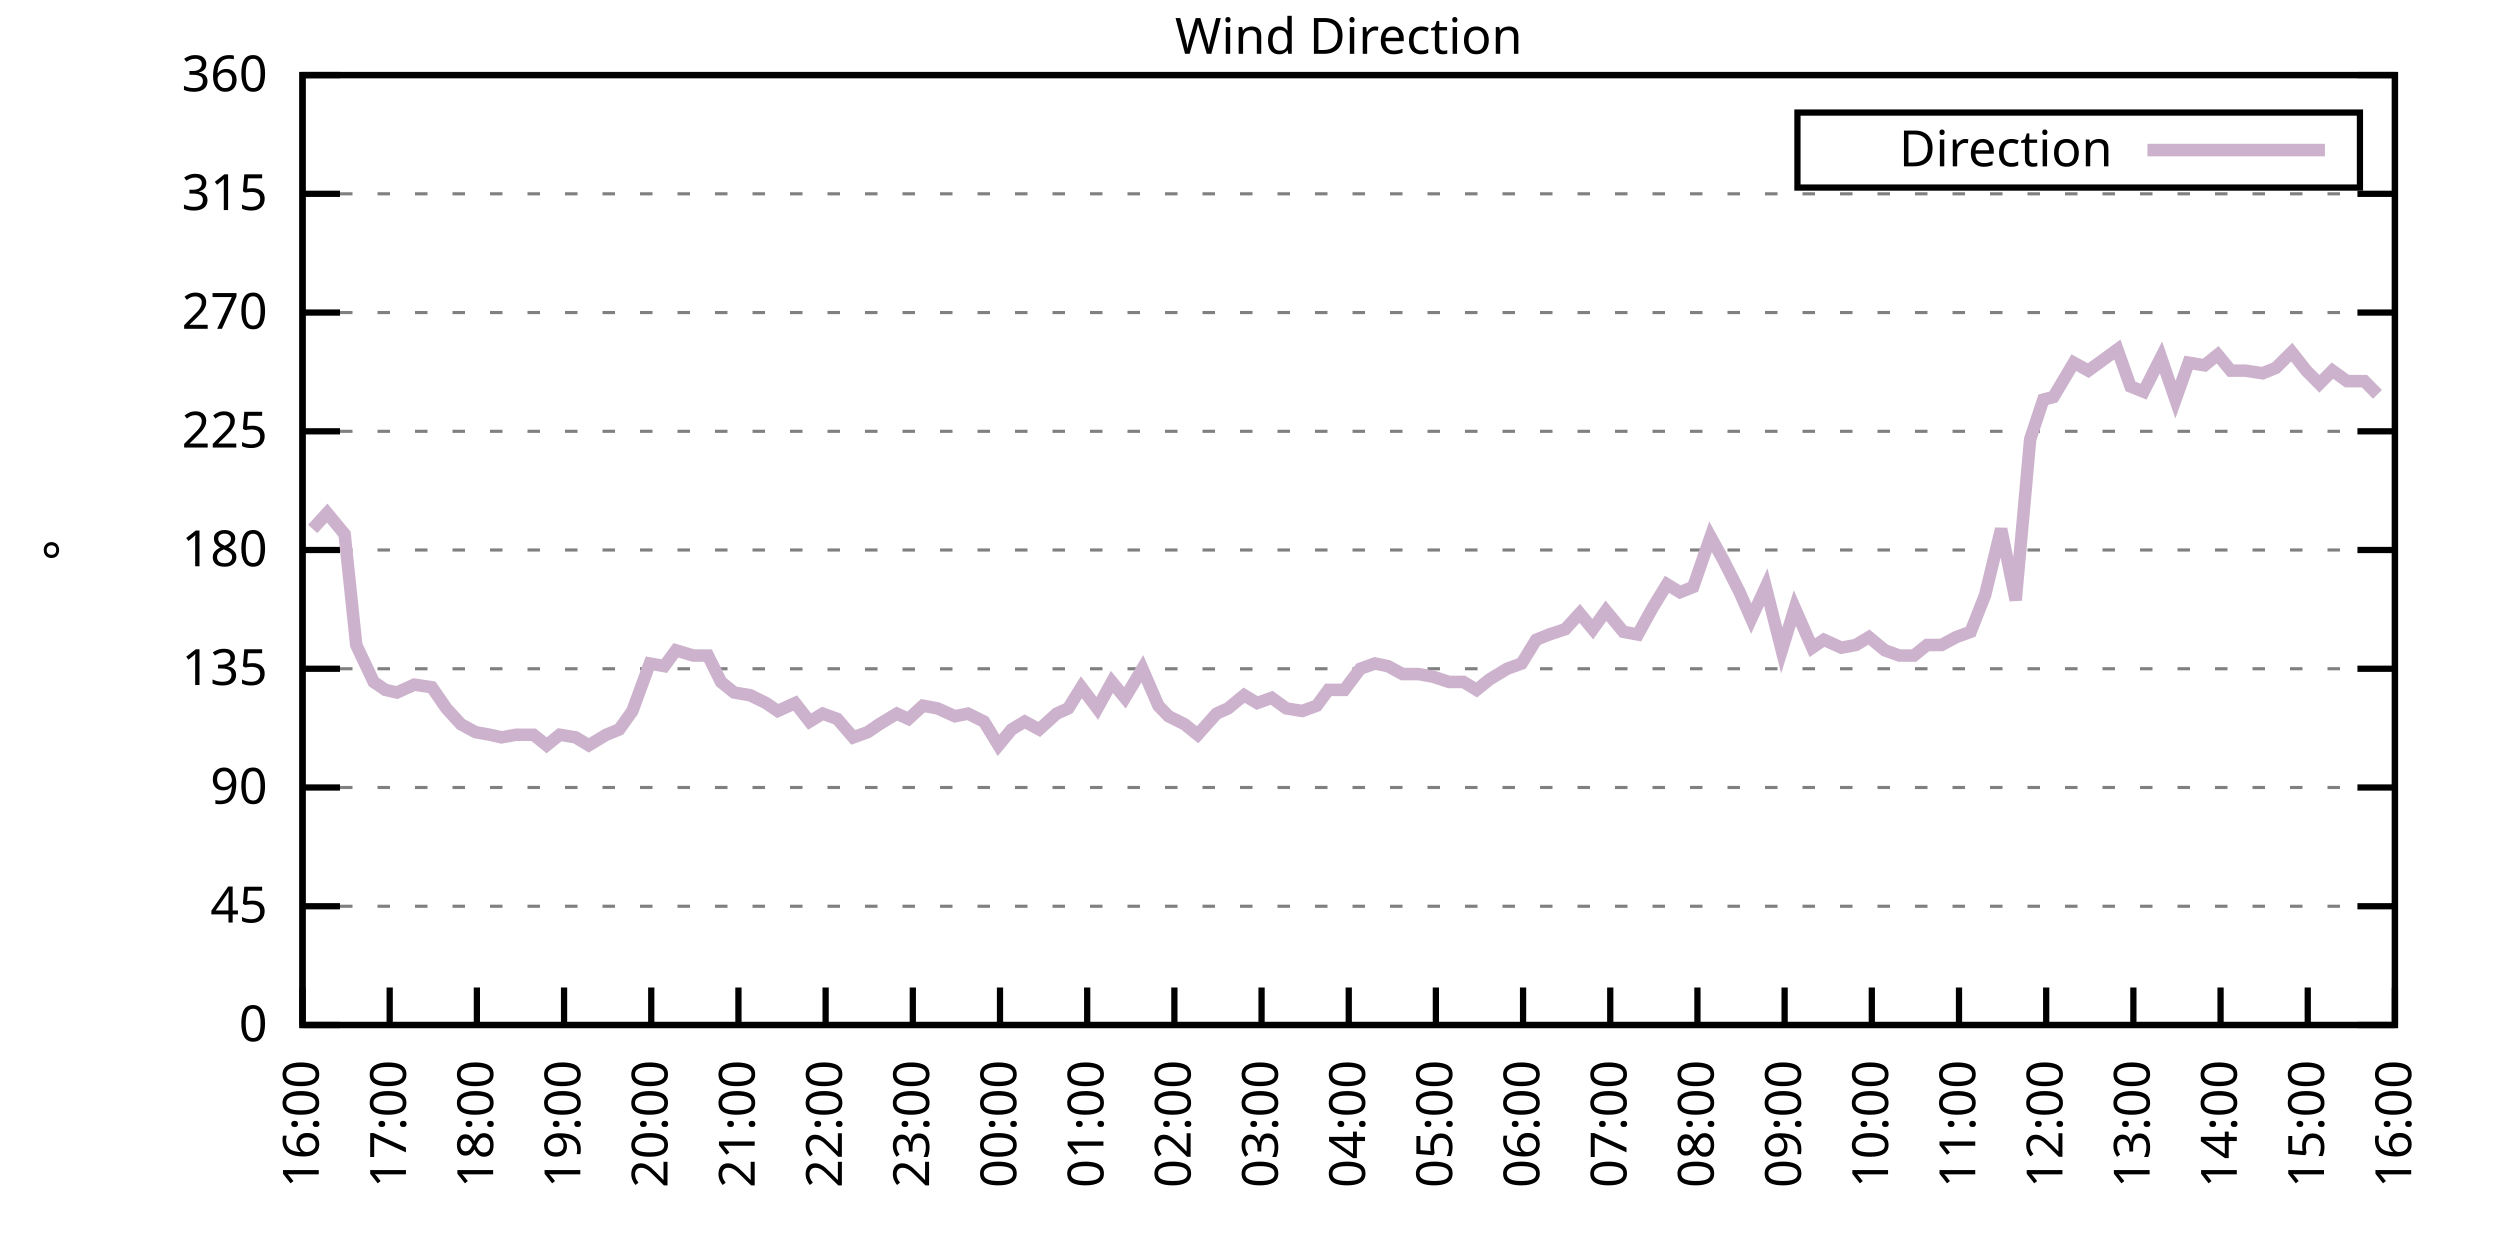
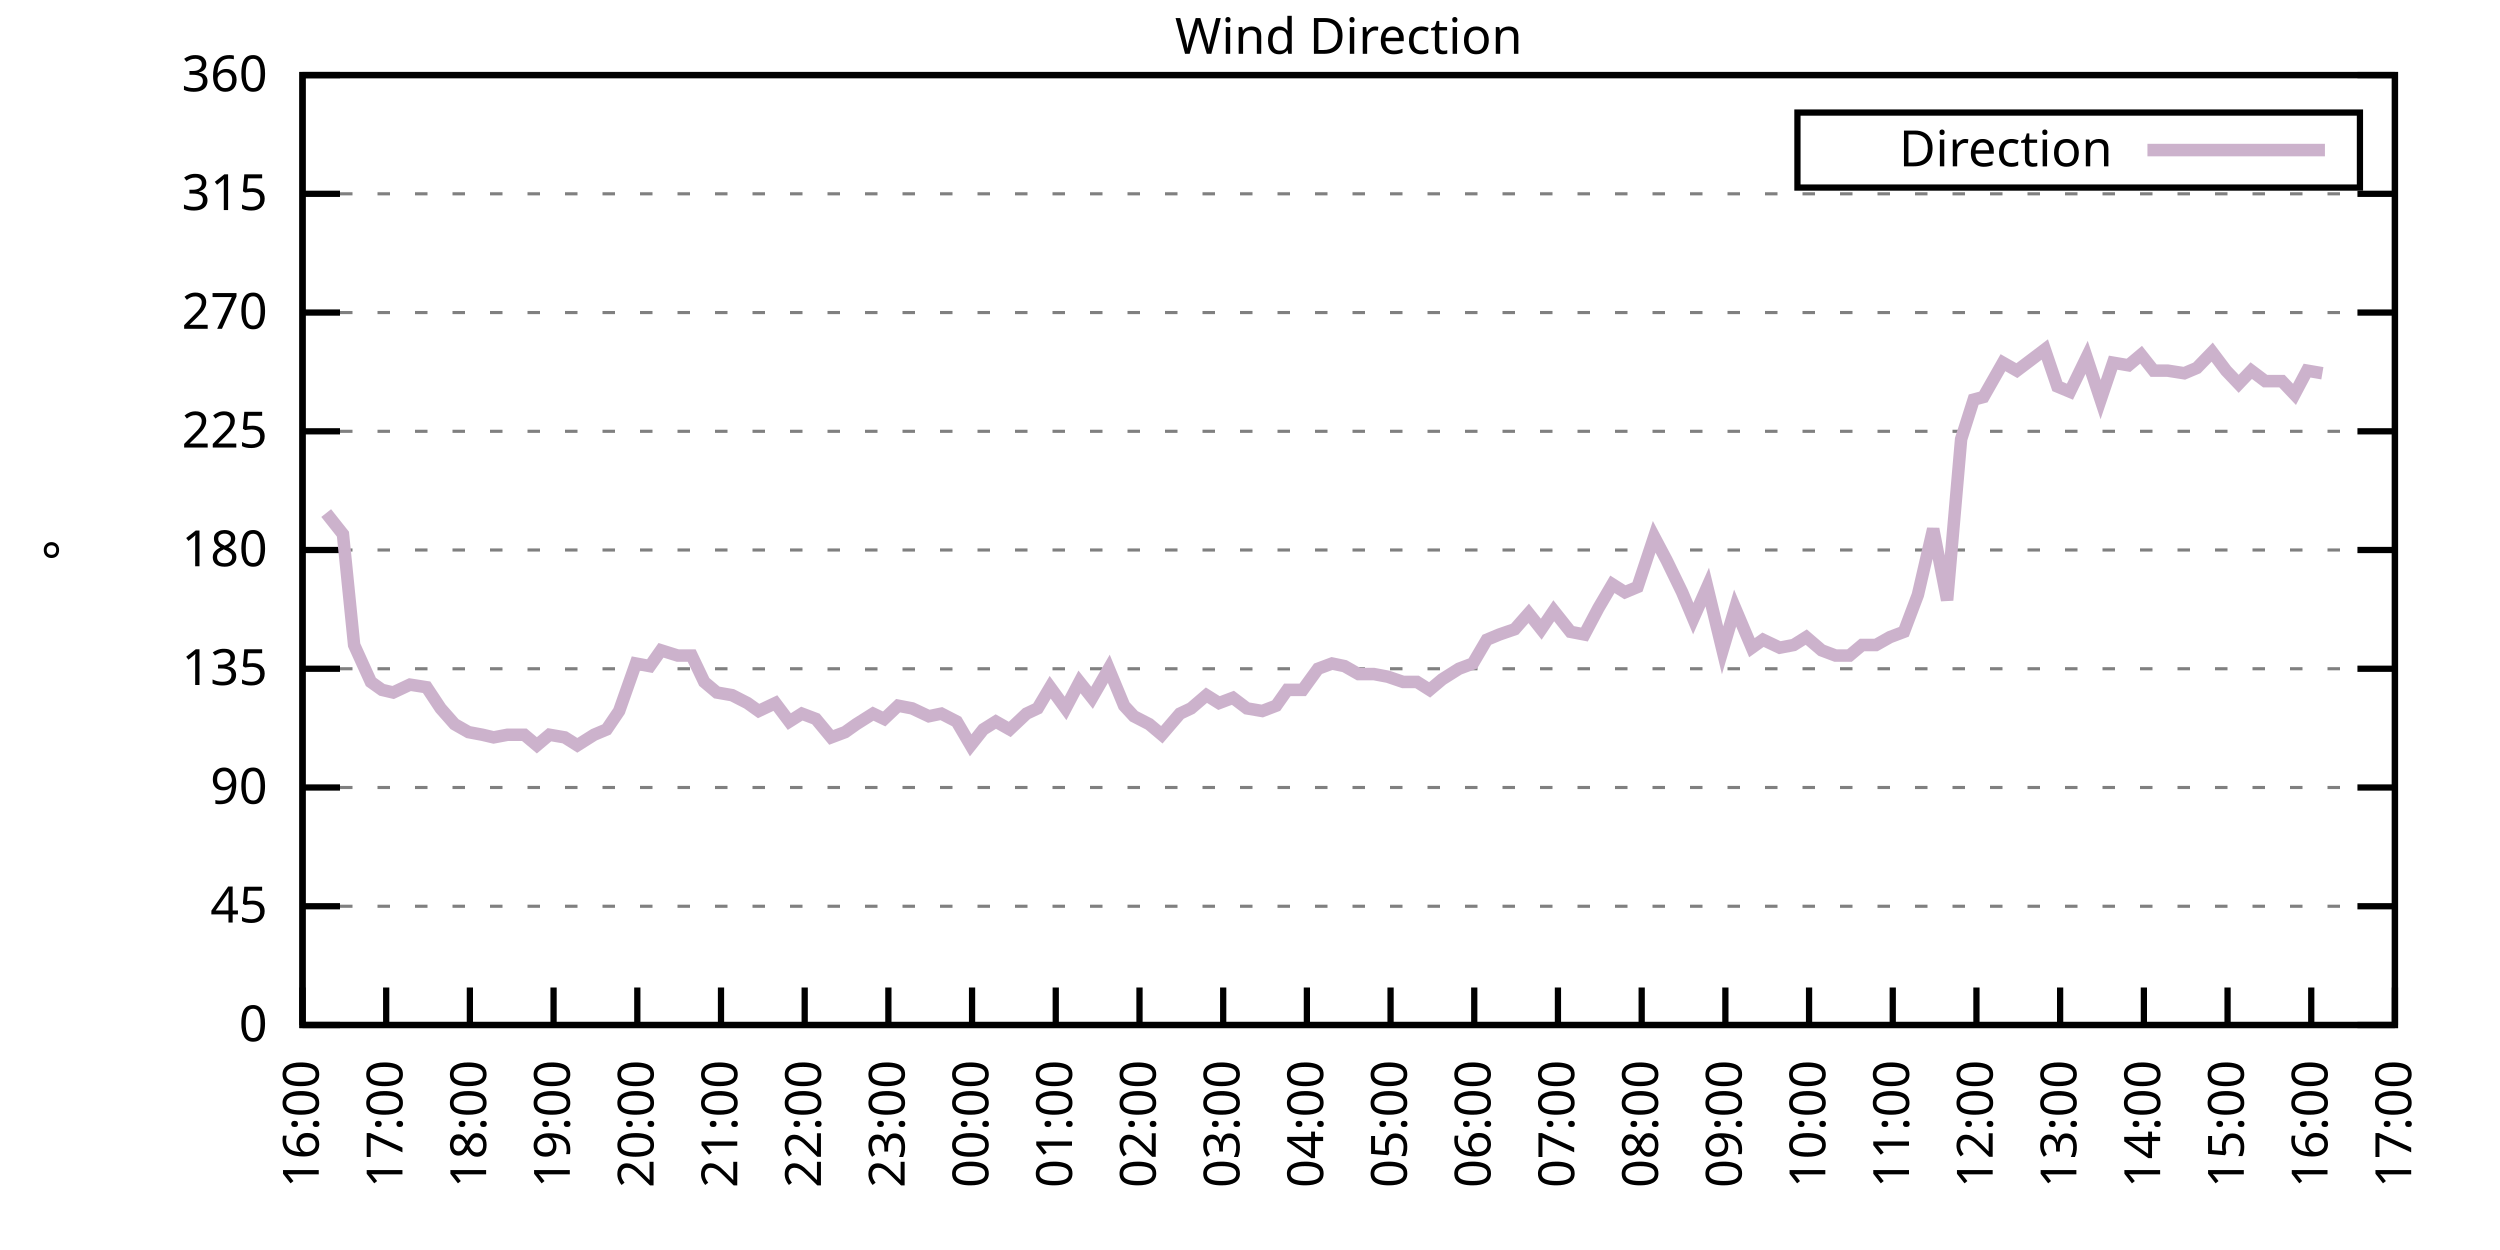
<svg xmlns="http://www.w3.org/2000/svg" xmlns:xlink="http://www.w3.org/1999/xlink" width="400" height="200" viewBox="0 0 400 200">
  <g id="gnuplot_canvas">
    <rect x="0" y="0" width="400" height="200" fill="none" />
    <defs>
      <circle id="gpDot" r="0.5" stroke-width="0.5" stroke="currentColor" />
      <path id="gpPt0" stroke-width="0.333" stroke="currentColor" d="M-1,0 h2 M0,-1 v2" />
      <path id="gpPt1" stroke-width="0.333" stroke="currentColor" d="M-1,-1 L1,1 M1,-1 L-1,1" />
      <path id="gpPt2" stroke-width="0.333" stroke="currentColor" d="M-1,0 L1,0 M0,-1 L0,1 M-1,-1 L1,1 M-1,1 L1,-1" />
      <rect id="gpPt3" stroke-width="0.333" stroke="currentColor" x="-1" y="-1" width="2" height="2" />
      <rect id="gpPt4" stroke-width="0.333" stroke="currentColor" fill="currentColor" x="-1" y="-1" width="2" height="2" />
      <circle id="gpPt5" stroke-width="0.333" stroke="currentColor" cx="0" cy="0" r="1" />
      <use xlink:href="#gpPt5" id="gpPt6" fill="currentColor" stroke="none" />
      <path id="gpPt7" stroke-width="0.333" stroke="currentColor" d="M0,-1.33 L-1.33,0.67 L1.33,0.67 z" />
      <use xlink:href="#gpPt7" id="gpPt8" fill="currentColor" stroke="none" />
      <use xlink:href="#gpPt7" id="gpPt9" stroke="currentColor" transform="rotate(180)" />
      <use xlink:href="#gpPt9" id="gpPt10" fill="currentColor" stroke="none" />
      <use xlink:href="#gpPt3" id="gpPt11" stroke="currentColor" transform="rotate(45)" />
      <use xlink:href="#gpPt11" id="gpPt12" fill="currentColor" stroke="none" />
      <path id="gpPt13" stroke-width="0.333" stroke="currentColor" d="M0,1.330 L1.265,0.411 L0.782,-1.067 L-0.782,-1.076 L-1.265,0.411 z" />
      <use xlink:href="#gpPt13" id="gpPt14" fill="currentColor" stroke="none" />
      <filter id="textbox" filterUnits="objectBoundingBox" x="0" y="0" height="1" width="1">
        <feFlood flood-color="white" flood-opacity="1" result="bgnd" />
        <feComposite in="SourceGraphic" in2="bgnd" operator="atop" />
      </filter>
      <filter id="greybox" filterUnits="objectBoundingBox" x="0" y="0" height="1" width="1">
        <feFlood flood-color="lightgrey" flood-opacity="1" result="grey" />
        <feComposite in="SourceGraphic" in2="grey" operator="atop" />
      </filter>
    </defs>
    <g fill="none" color="white" stroke="currentColor" stroke-width="1.00" stroke-linecap="butt" stroke-linejoin="miter">
</g>
    <g fill="none" color="black" stroke="currentColor" stroke-width="1.00" stroke-linecap="butt" stroke-linejoin="miter">
      <g stroke="none" shape-rendering="crispEdges">
        <polygon fill="rgb(255, 255, 255)" points="48.40,164.00 383.18,164.00 383.18,12.02 48.40,12.02 " />
      </g>
    </g>
    <g fill="none" color="black" stroke="currentColor" stroke-width="1.00" stroke-linecap="butt" stroke-linejoin="miter">
</g>
    <g fill="none" color="black" stroke="black" stroke-width="0.50" stroke-linecap="butt" stroke-linejoin="miter">
</g>
    <g fill="none" color="gray" stroke="currentColor" stroke-width="0.50" stroke-linecap="butt" stroke-linejoin="miter">
      <path stroke="gray" stroke-dasharray="2,4" class="gridline" d="M48.40,164.00 L383.19,164.00  " />
    </g>
    <g fill="none" color="gray" stroke="gray" stroke-width="1.00" stroke-linecap="butt" stroke-linejoin="miter">
</g>
    <g fill="none" color="black" stroke="currentColor" stroke-width="1.00" stroke-linecap="butt" stroke-linejoin="miter">
      <path stroke="black" d="M48.40,164.00 L54.40,164.00 M383.19,164.00 L377.19,164.00  " />
      <g transform="translate(42.80,166.60)" stroke="none" fill="black" font-family="Sans" font-size="8.00" text-anchor="end">
        <text>
          <tspan font-family="Sans"> 0</tspan>
        </text>
      </g>
    </g>
    <g fill="none" color="black" stroke="currentColor" stroke-width="1.00" stroke-linecap="butt" stroke-linejoin="miter">
</g>
    <g fill="none" color="black" stroke="black" stroke-width="0.50" stroke-linecap="butt" stroke-linejoin="miter">
</g>
    <g fill="none" color="gray" stroke="currentColor" stroke-width="0.50" stroke-linecap="butt" stroke-linejoin="miter">
      <path stroke="gray" stroke-dasharray="2,4" class="gridline" d="M48.40,145.00 L383.19,145.00  " />
    </g>
    <g fill="none" color="gray" stroke="gray" stroke-width="1.00" stroke-linecap="butt" stroke-linejoin="miter">
</g>
    <g fill="none" color="black" stroke="currentColor" stroke-width="1.00" stroke-linecap="butt" stroke-linejoin="miter">
      <path stroke="black" d="M48.40,145.00 L54.40,145.00 M383.19,145.00 L377.19,145.00  " />
      <g transform="translate(42.80,147.60)" stroke="none" fill="black" font-family="Sans" font-size="8.00" text-anchor="end">
        <text>
          <tspan font-family="Sans"> 45</tspan>
        </text>
      </g>
    </g>
    <g fill="none" color="black" stroke="currentColor" stroke-width="1.00" stroke-linecap="butt" stroke-linejoin="miter">
</g>
    <g fill="none" color="black" stroke="black" stroke-width="0.50" stroke-linecap="butt" stroke-linejoin="miter">
</g>
    <g fill="none" color="gray" stroke="currentColor" stroke-width="0.50" stroke-linecap="butt" stroke-linejoin="miter">
      <path stroke="gray" stroke-dasharray="2,4" class="gridline" d="M48.40,126.00 L383.19,126.00  " />
    </g>
    <g fill="none" color="gray" stroke="gray" stroke-width="1.00" stroke-linecap="butt" stroke-linejoin="miter">
</g>
    <g fill="none" color="black" stroke="currentColor" stroke-width="1.00" stroke-linecap="butt" stroke-linejoin="miter">
      <path stroke="black" d="M48.40,126.00 L54.40,126.00 M383.19,126.00 L377.19,126.00  " />
      <g transform="translate(42.80,128.60)" stroke="none" fill="black" font-family="Sans" font-size="8.00" text-anchor="end">
        <text>
          <tspan font-family="Sans"> 90</tspan>
        </text>
      </g>
    </g>
    <g fill="none" color="black" stroke="currentColor" stroke-width="1.00" stroke-linecap="butt" stroke-linejoin="miter">
</g>
    <g fill="none" color="black" stroke="black" stroke-width="0.50" stroke-linecap="butt" stroke-linejoin="miter">
</g>
    <g fill="none" color="gray" stroke="currentColor" stroke-width="0.50" stroke-linecap="butt" stroke-linejoin="miter">
      <path stroke="gray" stroke-dasharray="2,4" class="gridline" d="M48.40,107.00 L383.19,107.00  " />
    </g>
    <g fill="none" color="gray" stroke="gray" stroke-width="1.00" stroke-linecap="butt" stroke-linejoin="miter">
</g>
    <g fill="none" color="black" stroke="currentColor" stroke-width="1.00" stroke-linecap="butt" stroke-linejoin="miter">
      <path stroke="black" d="M48.40,107.00 L54.40,107.00 M383.19,107.00 L377.19,107.00  " />
      <g transform="translate(42.80,109.60)" stroke="none" fill="black" font-family="Sans" font-size="8.00" text-anchor="end">
        <text>
          <tspan font-family="Sans"> 135</tspan>
        </text>
      </g>
    </g>
    <g fill="none" color="black" stroke="currentColor" stroke-width="1.00" stroke-linecap="butt" stroke-linejoin="miter">
</g>
    <g fill="none" color="black" stroke="black" stroke-width="0.50" stroke-linecap="butt" stroke-linejoin="miter">
</g>
    <g fill="none" color="gray" stroke="currentColor" stroke-width="0.50" stroke-linecap="butt" stroke-linejoin="miter">
      <path stroke="gray" stroke-dasharray="2,4" class="gridline" d="M48.40,88.00 L383.19,88.00  " />
    </g>
    <g fill="none" color="gray" stroke="gray" stroke-width="1.00" stroke-linecap="butt" stroke-linejoin="miter">
</g>
    <g fill="none" color="black" stroke="currentColor" stroke-width="1.00" stroke-linecap="butt" stroke-linejoin="miter">
      <path stroke="black" d="M48.40,88.00 L54.40,88.00 M383.19,88.00 L377.19,88.00  " />
      <g transform="translate(42.80,90.60)" stroke="none" fill="black" font-family="Sans" font-size="8.00" text-anchor="end">
        <text>
          <tspan font-family="Sans"> 180</tspan>
        </text>
      </g>
    </g>
    <g fill="none" color="black" stroke="currentColor" stroke-width="1.00" stroke-linecap="butt" stroke-linejoin="miter">
</g>
    <g fill="none" color="black" stroke="black" stroke-width="0.50" stroke-linecap="butt" stroke-linejoin="miter">
</g>
    <g fill="none" color="gray" stroke="currentColor" stroke-width="0.50" stroke-linecap="butt" stroke-linejoin="miter">
      <path stroke="gray" stroke-dasharray="2,4" class="gridline" d="M48.40,69.01 L383.19,69.01  " />
    </g>
    <g fill="none" color="gray" stroke="gray" stroke-width="1.00" stroke-linecap="butt" stroke-linejoin="miter">
</g>
    <g fill="none" color="black" stroke="currentColor" stroke-width="1.00" stroke-linecap="butt" stroke-linejoin="miter">
      <path stroke="black" d="M48.40,69.01 L54.40,69.01 M383.19,69.01 L377.19,69.01  " />
      <g transform="translate(42.80,71.61)" stroke="none" fill="black" font-family="Sans" font-size="8.00" text-anchor="end">
        <text>
          <tspan font-family="Sans"> 225</tspan>
        </text>
      </g>
    </g>
    <g fill="none" color="black" stroke="currentColor" stroke-width="1.00" stroke-linecap="butt" stroke-linejoin="miter">
</g>
    <g fill="none" color="black" stroke="black" stroke-width="0.50" stroke-linecap="butt" stroke-linejoin="miter">
</g>
    <g fill="none" color="gray" stroke="currentColor" stroke-width="0.50" stroke-linecap="butt" stroke-linejoin="miter">
      <path stroke="gray" stroke-dasharray="2,4" class="gridline" d="M48.40,50.01 L383.19,50.01  " />
    </g>
    <g fill="none" color="gray" stroke="gray" stroke-width="1.00" stroke-linecap="butt" stroke-linejoin="miter">
</g>
    <g fill="none" color="black" stroke="currentColor" stroke-width="1.00" stroke-linecap="butt" stroke-linejoin="miter">
      <path stroke="black" d="M48.40,50.01 L54.40,50.01 M383.19,50.01 L377.19,50.01  " />
      <g transform="translate(42.80,52.61)" stroke="none" fill="black" font-family="Sans" font-size="8.00" text-anchor="end">
        <text>
          <tspan font-family="Sans"> 270</tspan>
        </text>
      </g>
    </g>
    <g fill="none" color="black" stroke="currentColor" stroke-width="1.00" stroke-linecap="butt" stroke-linejoin="miter">
</g>
    <g fill="none" color="black" stroke="black" stroke-width="0.50" stroke-linecap="butt" stroke-linejoin="miter">
</g>
    <g fill="none" color="gray" stroke="currentColor" stroke-width="0.50" stroke-linecap="butt" stroke-linejoin="miter">
      <path stroke="gray" stroke-dasharray="2,4" class="gridline" d="M48.40,31.01 L383.19,31.01  " />
    </g>
    <g fill="none" color="gray" stroke="gray" stroke-width="1.00" stroke-linecap="butt" stroke-linejoin="miter">
</g>
    <g fill="none" color="black" stroke="currentColor" stroke-width="1.00" stroke-linecap="butt" stroke-linejoin="miter">
      <path stroke="black" d="M48.40,31.01 L54.40,31.01 M383.19,31.01 L377.19,31.01  " />
      <g transform="translate(42.80,33.61)" stroke="none" fill="black" font-family="Sans" font-size="8.00" text-anchor="end">
        <text>
          <tspan font-family="Sans"> 315</tspan>
        </text>
      </g>
    </g>
    <g fill="none" color="black" stroke="currentColor" stroke-width="1.00" stroke-linecap="butt" stroke-linejoin="miter">
</g>
    <g fill="none" color="black" stroke="black" stroke-width="0.50" stroke-linecap="butt" stroke-linejoin="miter">
</g>
    <g fill="none" color="gray" stroke="currentColor" stroke-width="0.50" stroke-linecap="butt" stroke-linejoin="miter">
      <path stroke="gray" stroke-dasharray="2,4" class="gridline" d="M48.40,12.01 L383.19,12.01  " />
    </g>
    <g fill="none" color="gray" stroke="gray" stroke-width="1.00" stroke-linecap="butt" stroke-linejoin="miter">
</g>
    <g fill="none" color="black" stroke="currentColor" stroke-width="1.00" stroke-linecap="butt" stroke-linejoin="miter">
      <path stroke="black" d="M48.40,12.01 L54.40,12.01 M383.19,12.01 L377.19,12.01  " />
      <g transform="translate(42.80,14.61)" stroke="none" fill="black" font-family="Sans" font-size="8.00" text-anchor="end">
        <text>
          <tspan font-family="Sans"> 360</tspan>
        </text>
      </g>
    </g>
    <g fill="none" color="black" stroke="currentColor" stroke-width="1.00" stroke-linecap="butt" stroke-linejoin="miter">
      <path stroke="black" d="M48.40,164.00 L48.40,158.00  " />
      <g transform="translate(51.00,169.60) rotate(270.00)" stroke="none" fill="black" font-family="Sans" font-size="8.00" text-anchor="end">
        <text>
          <tspan font-family="Sans">16:00</tspan>
        </text>
      </g>
    </g>
    <g fill="none" color="black" stroke="currentColor" stroke-width="1.00" stroke-linecap="butt" stroke-linejoin="miter">
-       <path stroke="black" d="M62.35,164.00 L62.35,158.00  " />
-       <g transform="translate(64.95,169.60) rotate(270.00)" stroke="none" fill="black" font-family="Sans" font-size="8.00" text-anchor="end">
+       <path stroke="black" d="M61.79,164.00 L61.79,158.00  " />
+       <g transform="translate(64.39,169.60) rotate(270.00)" stroke="none" fill="black" font-family="Sans" font-size="8.00" text-anchor="end">
        <text>
          <tspan font-family="Sans">17:00</tspan>
        </text>
      </g>
    </g>
    <g fill="none" color="black" stroke="currentColor" stroke-width="1.00" stroke-linecap="butt" stroke-linejoin="miter">
-       <path stroke="black" d="M76.30,164.00 L76.30,158.00  " />
-       <g transform="translate(78.90,169.60) rotate(270.00)" stroke="none" fill="black" font-family="Sans" font-size="8.00" text-anchor="end">
+       <path stroke="black" d="M75.18,164.00 L75.18,158.00  " />
+       <g transform="translate(77.78,169.60) rotate(270.00)" stroke="none" fill="black" font-family="Sans" font-size="8.00" text-anchor="end">
        <text>
          <tspan font-family="Sans">18:00</tspan>
        </text>
      </g>
    </g>
    <g fill="none" color="black" stroke="currentColor" stroke-width="1.00" stroke-linecap="butt" stroke-linejoin="miter">
-       <path stroke="black" d="M90.25,164.00 L90.25,158.00  " />
-       <g transform="translate(92.85,169.60) rotate(270.00)" stroke="none" fill="black" font-family="Sans" font-size="8.00" text-anchor="end">
+       <path stroke="black" d="M88.57,164.00 L88.57,158.00  " />
+       <g transform="translate(91.17,169.60) rotate(270.00)" stroke="none" fill="black" font-family="Sans" font-size="8.00" text-anchor="end">
        <text>
          <tspan font-family="Sans">19:00</tspan>
        </text>
      </g>
    </g>
    <g fill="none" color="black" stroke="currentColor" stroke-width="1.00" stroke-linecap="butt" stroke-linejoin="miter">
-       <path stroke="black" d="M104.20,164.00 L104.20,158.00  " />
-       <g transform="translate(106.80,169.60) rotate(270.00)" stroke="none" fill="black" font-family="Sans" font-size="8.00" text-anchor="end">
+       <path stroke="black" d="M101.97,164.00 L101.97,158.00  " />
+       <g transform="translate(104.57,169.60) rotate(270.00)" stroke="none" fill="black" font-family="Sans" font-size="8.00" text-anchor="end">
        <text>
          <tspan font-family="Sans">20:00</tspan>
        </text>
      </g>
    </g>
    <g fill="none" color="black" stroke="currentColor" stroke-width="1.00" stroke-linecap="butt" stroke-linejoin="miter">
-       <path stroke="black" d="M118.15,164.00 L118.15,158.00  " />
-       <g transform="translate(120.75,169.60) rotate(270.00)" stroke="none" fill="black" font-family="Sans" font-size="8.00" text-anchor="end">
+       <path stroke="black" d="M115.36,164.00 L115.36,158.00  " />
+       <g transform="translate(117.96,169.60) rotate(270.00)" stroke="none" fill="black" font-family="Sans" font-size="8.00" text-anchor="end">
        <text>
          <tspan font-family="Sans">21:00</tspan>
        </text>
      </g>
    </g>
    <g fill="none" color="black" stroke="currentColor" stroke-width="1.00" stroke-linecap="butt" stroke-linejoin="miter">
-       <path stroke="black" d="M132.10,164.00 L132.10,158.00  " />
-       <g transform="translate(134.70,169.60) rotate(270.00)" stroke="none" fill="black" font-family="Sans" font-size="8.00" text-anchor="end">
+       <path stroke="black" d="M128.75,164.00 L128.75,158.00  " />
+       <g transform="translate(131.35,169.60) rotate(270.00)" stroke="none" fill="black" font-family="Sans" font-size="8.00" text-anchor="end">
        <text>
          <tspan font-family="Sans">22:00</tspan>
        </text>
      </g>
    </g>
    <g fill="none" color="black" stroke="currentColor" stroke-width="1.00" stroke-linecap="butt" stroke-linejoin="miter">
-       <path stroke="black" d="M146.05,164.00 L146.05,158.00  " />
-       <g transform="translate(148.65,169.60) rotate(270.00)" stroke="none" fill="black" font-family="Sans" font-size="8.00" text-anchor="end">
+       <path stroke="black" d="M142.14,164.00 L142.14,158.00  " />
+       <g transform="translate(144.74,169.60) rotate(270.00)" stroke="none" fill="black" font-family="Sans" font-size="8.00" text-anchor="end">
        <text>
          <tspan font-family="Sans">23:00</tspan>
        </text>
      </g>
    </g>
    <g fill="none" color="black" stroke="currentColor" stroke-width="1.00" stroke-linecap="butt" stroke-linejoin="miter">
-       <path stroke="black" d="M160.00,164.00 L160.00,158.00  " />
-       <g transform="translate(162.60,169.60) rotate(270.00)" stroke="none" fill="black" font-family="Sans" font-size="8.00" text-anchor="end">
+       <path stroke="black" d="M155.53,164.00 L155.53,158.00  " />
+       <g transform="translate(158.13,169.60) rotate(270.00)" stroke="none" fill="black" font-family="Sans" font-size="8.00" text-anchor="end">
        <text>
          <tspan font-family="Sans">00:00</tspan>
        </text>
      </g>
    </g>
    <g fill="none" color="black" stroke="currentColor" stroke-width="1.00" stroke-linecap="butt" stroke-linejoin="miter">
-       <path stroke="black" d="M173.95,164.00 L173.95,158.00  " />
-       <g transform="translate(176.55,169.60) rotate(270.00)" stroke="none" fill="black" font-family="Sans" font-size="8.00" text-anchor="end">
+       <path stroke="black" d="M168.92,164.00 L168.92,158.00  " />
+       <g transform="translate(171.52,169.60) rotate(270.00)" stroke="none" fill="black" font-family="Sans" font-size="8.00" text-anchor="end">
        <text>
          <tspan font-family="Sans">01:00</tspan>
        </text>
      </g>
    </g>
    <g fill="none" color="black" stroke="currentColor" stroke-width="1.00" stroke-linecap="butt" stroke-linejoin="miter">
-       <path stroke="black" d="M187.90,164.00 L187.90,158.00  " />
-       <g transform="translate(190.50,169.60) rotate(270.00)" stroke="none" fill="black" font-family="Sans" font-size="8.00" text-anchor="end">
+       <path stroke="black" d="M182.32,164.00 L182.32,158.00  " />
+       <g transform="translate(184.92,169.60) rotate(270.00)" stroke="none" fill="black" font-family="Sans" font-size="8.00" text-anchor="end">
        <text>
          <tspan font-family="Sans">02:00</tspan>
        </text>
      </g>
    </g>
    <g fill="none" color="black" stroke="currentColor" stroke-width="1.00" stroke-linecap="butt" stroke-linejoin="miter">
-       <path stroke="black" d="M201.85,164.00 L201.85,158.00  " />
-       <g transform="translate(204.45,169.60) rotate(270.00)" stroke="none" fill="black" font-family="Sans" font-size="8.00" text-anchor="end">
+       <path stroke="black" d="M195.71,164.00 L195.71,158.00  " />
+       <g transform="translate(198.31,169.60) rotate(270.00)" stroke="none" fill="black" font-family="Sans" font-size="8.00" text-anchor="end">
        <text>
          <tspan font-family="Sans">03:00</tspan>
        </text>
      </g>
    </g>
    <g fill="none" color="black" stroke="currentColor" stroke-width="1.00" stroke-linecap="butt" stroke-linejoin="miter">
-       <path stroke="black" d="M215.80,164.00 L215.80,158.00  " />
-       <g transform="translate(218.40,169.60) rotate(270.00)" stroke="none" fill="black" font-family="Sans" font-size="8.00" text-anchor="end">
+       <path stroke="black" d="M209.10,164.00 L209.10,158.00  " />
+       <g transform="translate(211.70,169.60) rotate(270.00)" stroke="none" fill="black" font-family="Sans" font-size="8.00" text-anchor="end">
        <text>
          <tspan font-family="Sans">04:00</tspan>
        </text>
      </g>
    </g>
    <g fill="none" color="black" stroke="currentColor" stroke-width="1.00" stroke-linecap="butt" stroke-linejoin="miter">
-       <path stroke="black" d="M229.74,164.00 L229.74,158.00  " />
-       <g transform="translate(232.34,169.60) rotate(270.00)" stroke="none" fill="black" font-family="Sans" font-size="8.00" text-anchor="end">
+       <path stroke="black" d="M222.49,164.00 L222.49,158.00  " />
+       <g transform="translate(225.09,169.60) rotate(270.00)" stroke="none" fill="black" font-family="Sans" font-size="8.00" text-anchor="end">
        <text>
          <tspan font-family="Sans">05:00</tspan>
        </text>
      </g>
    </g>
    <g fill="none" color="black" stroke="currentColor" stroke-width="1.00" stroke-linecap="butt" stroke-linejoin="miter">
-       <path stroke="black" d="M243.69,164.00 L243.69,158.00  " />
-       <g transform="translate(246.29,169.60) rotate(270.00)" stroke="none" fill="black" font-family="Sans" font-size="8.00" text-anchor="end">
+       <path stroke="black" d="M235.88,164.00 L235.88,158.00  " />
+       <g transform="translate(238.48,169.60) rotate(270.00)" stroke="none" fill="black" font-family="Sans" font-size="8.00" text-anchor="end">
        <text>
          <tspan font-family="Sans">06:00</tspan>
        </text>
      </g>
    </g>
    <g fill="none" color="black" stroke="currentColor" stroke-width="1.00" stroke-linecap="butt" stroke-linejoin="miter">
-       <path stroke="black" d="M257.64,164.00 L257.64,158.00  " />
-       <g transform="translate(260.24,169.60) rotate(270.00)" stroke="none" fill="black" font-family="Sans" font-size="8.00" text-anchor="end">
+       <path stroke="black" d="M249.27,164.00 L249.27,158.00  " />
+       <g transform="translate(251.87,169.60) rotate(270.00)" stroke="none" fill="black" font-family="Sans" font-size="8.00" text-anchor="end">
        <text>
          <tspan font-family="Sans">07:00</tspan>
        </text>
      </g>
    </g>
    <g fill="none" color="black" stroke="currentColor" stroke-width="1.00" stroke-linecap="butt" stroke-linejoin="miter">
-       <path stroke="black" d="M271.59,164.00 L271.59,158.00  " />
-       <g transform="translate(274.19,169.60) rotate(270.00)" stroke="none" fill="black" font-family="Sans" font-size="8.00" text-anchor="end">
+       <path stroke="black" d="M262.67,164.00 L262.67,158.00  " />
+       <g transform="translate(265.27,169.60) rotate(270.00)" stroke="none" fill="black" font-family="Sans" font-size="8.00" text-anchor="end">
        <text>
          <tspan font-family="Sans">08:00</tspan>
        </text>
      </g>
    </g>
    <g fill="none" color="black" stroke="currentColor" stroke-width="1.00" stroke-linecap="butt" stroke-linejoin="miter">
-       <path stroke="black" d="M285.54,164.00 L285.54,158.00  " />
-       <g transform="translate(288.14,169.60) rotate(270.00)" stroke="none" fill="black" font-family="Sans" font-size="8.00" text-anchor="end">
+       <path stroke="black" d="M276.06,164.00 L276.06,158.00  " />
+       <g transform="translate(278.66,169.60) rotate(270.00)" stroke="none" fill="black" font-family="Sans" font-size="8.00" text-anchor="end">
        <text>
          <tspan font-family="Sans">09:00</tspan>
        </text>
      </g>
    </g>
    <g fill="none" color="black" stroke="currentColor" stroke-width="1.00" stroke-linecap="butt" stroke-linejoin="miter">
-       <path stroke="black" d="M299.49,164.00 L299.49,158.00  " />
-       <g transform="translate(302.09,169.60) rotate(270.00)" stroke="none" fill="black" font-family="Sans" font-size="8.00" text-anchor="end">
+       <path stroke="black" d="M289.45,164.00 L289.45,158.00  " />
+       <g transform="translate(292.05,169.60) rotate(270.00)" stroke="none" fill="black" font-family="Sans" font-size="8.00" text-anchor="end">
        <text>
          <tspan font-family="Sans">10:00</tspan>
        </text>
      </g>
    </g>
    <g fill="none" color="black" stroke="currentColor" stroke-width="1.00" stroke-linecap="butt" stroke-linejoin="miter">
-       <path stroke="black" d="M313.44,164.00 L313.44,158.00  " />
-       <g transform="translate(316.04,169.60) rotate(270.00)" stroke="none" fill="black" font-family="Sans" font-size="8.00" text-anchor="end">
+       <path stroke="black" d="M302.84,164.00 L302.84,158.00  " />
+       <g transform="translate(305.44,169.60) rotate(270.00)" stroke="none" fill="black" font-family="Sans" font-size="8.00" text-anchor="end">
        <text>
          <tspan font-family="Sans">11:00</tspan>
        </text>
      </g>
    </g>
    <g fill="none" color="black" stroke="currentColor" stroke-width="1.00" stroke-linecap="butt" stroke-linejoin="miter">
-       <path stroke="black" d="M327.39,164.00 L327.39,158.00  " />
-       <g transform="translate(329.99,169.60) rotate(270.00)" stroke="none" fill="black" font-family="Sans" font-size="8.00" text-anchor="end">
+       <path stroke="black" d="M316.23,164.00 L316.23,158.00  " />
+       <g transform="translate(318.83,169.60) rotate(270.00)" stroke="none" fill="black" font-family="Sans" font-size="8.00" text-anchor="end">
        <text>
          <tspan font-family="Sans">12:00</tspan>
        </text>
      </g>
    </g>
    <g fill="none" color="black" stroke="currentColor" stroke-width="1.00" stroke-linecap="butt" stroke-linejoin="miter">
-       <path stroke="black" d="M341.34,164.00 L341.34,158.00  " />
-       <g transform="translate(343.94,169.60) rotate(270.00)" stroke="none" fill="black" font-family="Sans" font-size="8.00" text-anchor="end">
+       <path stroke="black" d="M329.62,164.00 L329.62,158.00  " />
+       <g transform="translate(332.22,169.60) rotate(270.00)" stroke="none" fill="black" font-family="Sans" font-size="8.00" text-anchor="end">
        <text>
          <tspan font-family="Sans">13:00</tspan>
        </text>
      </g>
    </g>
    <g fill="none" color="black" stroke="currentColor" stroke-width="1.00" stroke-linecap="butt" stroke-linejoin="miter">
-       <path stroke="black" d="M355.29,164.00 L355.29,158.00  " />
-       <g transform="translate(357.89,169.60) rotate(270.00)" stroke="none" fill="black" font-family="Sans" font-size="8.00" text-anchor="end">
+       <path stroke="black" d="M343.02,164.00 L343.02,158.00  " />
+       <g transform="translate(345.62,169.60) rotate(270.00)" stroke="none" fill="black" font-family="Sans" font-size="8.00" text-anchor="end">
        <text>
          <tspan font-family="Sans">14:00</tspan>
        </text>
      </g>
    </g>
    <g fill="none" color="black" stroke="currentColor" stroke-width="1.00" stroke-linecap="butt" stroke-linejoin="miter">
-       <path stroke="black" d="M369.24,164.00 L369.24,158.00  " />
-       <g transform="translate(371.84,169.60) rotate(270.00)" stroke="none" fill="black" font-family="Sans" font-size="8.00" text-anchor="end">
+       <path stroke="black" d="M356.41,164.00 L356.41,158.00  " />
+       <g transform="translate(359.01,169.60) rotate(270.00)" stroke="none" fill="black" font-family="Sans" font-size="8.00" text-anchor="end">
        <text>
          <tspan font-family="Sans">15:00</tspan>
+         </text>
+       </g>
+     </g>
+     <g fill="none" color="black" stroke="currentColor" stroke-width="1.00" stroke-linecap="butt" stroke-linejoin="miter">
+       <path stroke="black" d="M369.80,164.00 L369.80,158.00  " />
+       <g transform="translate(372.40,169.60) rotate(270.00)" stroke="none" fill="black" font-family="Sans" font-size="8.00" text-anchor="end">
+         <text>
+           <tspan font-family="Sans">16:00</tspan>
        </text>
      </g>
    </g>
    <g fill="none" color="black" stroke="currentColor" stroke-width="1.00" stroke-linecap="butt" stroke-linejoin="miter">
      <path stroke="black" d="M383.19,164.00 L383.19,158.00  " />
      <g transform="translate(385.79,169.60) rotate(270.00)" stroke="none" fill="black" font-family="Sans" font-size="8.00" text-anchor="end">
        <text>
-           <tspan font-family="Sans">16:00</tspan>
+           <tspan font-family="Sans">17:00</tspan>
        </text>
      </g>
    </g>
    <g fill="none" color="black" stroke="currentColor" stroke-width="1.00" stroke-linecap="butt" stroke-linejoin="miter">
</g>
    <g fill="none" color="black" stroke="currentColor" stroke-width="1.00" stroke-linecap="butt" stroke-linejoin="miter">
      <path stroke="black" d="M48.40,12.01 L48.40,164.00 L383.19,164.00 L383.19,12.01 L48.40,12.01 Z  " />
    </g>
    <g fill="none" color="black" stroke="currentColor" stroke-width="1.00" stroke-linecap="butt" stroke-linejoin="miter">
</g>
    <g fill="none" color="black" stroke="currentColor" stroke-width="1.00" stroke-linecap="butt" stroke-linejoin="miter">
      <path stroke="black" d="M287.59,30.01 L287.59,18.01 L377.59,18.01 L377.59,30.01 L287.59,30.01 Z  " />
    </g>
    <g id="Wind_direction_plot_1">
      <g fill="none" color="white" stroke="black" stroke-width="2.00" stroke-linecap="butt" stroke-linejoin="miter">
</g>
      <g fill="none" color="black" stroke="currentColor" stroke-width="2.00" stroke-linecap="butt" stroke-linejoin="miter">
        <g transform="translate(337.99,26.61)" stroke="none" fill="black" font-family="Sans" font-size="8.00" text-anchor="end">
          <text>
            <tspan font-family="Sans">Direction</tspan>
          </text>
        </g>
      </g>
      <g fill="none" color="black" stroke="currentColor" stroke-width="2.00" stroke-linecap="butt" stroke-linejoin="miter">
-         <path stroke="rgb(204, 178, 204)" d="M343.59,24.01 L371.99,24.01 M50.03,84.63 L52.35,82.09 L55.14,85.47 L57.00,103.20 L59.79,109.11 L61.65,110.38   L63.51,110.80 L66.30,109.54 L69.09,109.96 L71.42,113.34 L73.74,115.87 L76.07,117.14 L78.39,117.56 L80.25,117.98   L82.58,117.56 L85.37,117.56 L87.46,119.25 L89.55,117.56 L92.11,117.98 L94.20,119.25 L96.99,117.56 L99.08,116.71   L101.18,113.76 L103.97,106.16 L106.29,106.58 L108.15,104.05 L110.94,104.89 L113.27,104.89 L115.36,109.11 L117.45,110.80   L120.01,111.23 L122.57,112.49 L124.43,113.76 L127.22,112.49 L129.54,115.45 L131.63,114.18 L133.96,115.03 L136.51,117.98   L138.84,117.14 L140.70,115.87 L143.49,114.18 L145.35,115.03 L147.67,112.91 L150.00,113.34 L152.79,114.60 L154.88,114.18   L157.44,115.45 L159.76,119.25 L161.86,116.71 L163.95,115.45 L166.27,116.71 L169.06,114.18 L170.92,113.34 L173.02,109.96   L175.57,113.34 L177.90,109.11 L179.99,111.65 L182.78,107.00 L185.34,112.91 L186.97,114.60 L189.52,115.87 L191.62,117.56   L194.64,114.18 L196.50,113.34 L199.06,111.23 L201.15,112.49 L203.47,111.65 L205.80,113.34 L208.36,113.76 L210.68,112.91   L212.54,110.38 L215.10,110.38 L217.65,107.00 L219.98,106.16 L222.07,106.58 L224.40,107.85 L226.95,107.85 L229.28,108.27   L231.84,109.11 L234.16,109.11 L236.25,110.38 L238.35,108.69 L241.14,107.00 L243.46,106.16 L245.79,102.36 L247.88,101.52   L250.44,100.67 L252.76,98.14 L254.85,100.67 L256.95,97.72 L259.74,101.09 L262.06,101.52 L264.39,97.29 L266.71,93.49   L268.80,94.76 L270.90,93.92 L273.69,85.89 L275.78,89.69 L278.34,94.76 L280.20,98.98 L282.52,93.92 L285.08,104.05   L287.17,97.29 L289.96,103.63 L291.82,102.36 L294.61,103.63 L296.94,103.20 L299.03,101.94 L301.58,104.05 L303.91,104.89   L306.23,104.89 L308.33,103.20 L310.65,103.20 L312.98,101.94 L315.30,101.09 L317.63,95.18 L320.18,84.63 L322.51,96.03   L324.83,70.27 L326.93,63.94 L328.55,63.52 L331.81,58.03 L334.13,59.30 L336.46,57.61 L338.78,55.92 L340.88,61.83   L342.97,62.67 L345.76,57.18 L348.08,63.94 L350.18,58.03 L352.73,58.45 L354.83,56.76 L356.92,59.30 L359.24,59.30   L362.03,59.72 L364.13,58.87 L366.68,56.34 L369.01,59.30 L371.10,61.41 L373.19,59.30 L375.52,60.98 L378.31,60.98   L380.40,63.10  " />
+         <path stroke="rgb(204, 178, 204)" d="M343.59,24.01 L371.99,24.01 M52.19,82.09 L54.87,85.47 L56.66,103.20 L59.34,109.11 L61.12,110.38 L62.91,110.80   L65.59,109.54 L68.26,109.96 L70.50,113.34 L72.73,115.87 L74.96,117.14 L77.19,117.56 L78.98,117.98 L81.21,117.56   L83.89,117.56 L85.90,119.25 L87.91,117.56 L90.36,117.98 L92.37,119.25 L95.05,117.56 L97.06,116.71 L99.06,113.76   L101.74,106.16 L103.98,106.58 L105.76,104.05 L108.44,104.89 L110.67,104.89 L112.68,109.11 L114.69,110.80 L117.14,111.23   L119.60,112.49 L121.38,113.76 L124.06,112.49 L126.29,115.45 L128.30,114.18 L130.54,115.03 L132.99,117.98 L135.22,117.14   L137.01,115.87 L139.69,114.18 L141.47,115.03 L143.70,112.91 L145.94,113.34 L148.61,114.60 L150.62,114.18 L153.08,115.45   L155.31,119.25 L157.32,116.71 L159.33,115.45 L161.56,116.71 L164.24,114.18 L166.02,113.34 L168.03,109.96 L170.49,113.34   L172.72,109.11 L174.73,111.65 L177.41,107.00 L179.86,112.91 L181.42,114.60 L183.88,115.87 L185.89,117.56 L188.79,114.18   L190.57,113.34 L193.03,111.23 L195.04,112.49 L197.27,111.65 L199.50,113.34 L201.96,113.76 L204.19,112.91 L205.97,110.38   L208.43,110.38 L210.88,107.00 L213.12,106.16 L215.13,106.58 L217.36,107.85 L219.81,107.85 L222.04,108.27 L224.50,109.11   L226.73,109.11 L228.74,110.38 L230.75,108.69 L233.43,107.00 L235.66,106.16 L237.89,102.36 L239.90,101.52 L242.36,100.67   L244.59,98.14 L246.60,100.67 L248.60,97.72 L251.28,101.09 L253.51,101.52 L255.75,97.29 L257.98,93.49 L259.99,94.76   L262.00,93.92 L264.67,85.89 L266.68,89.69 L269.14,94.76 L270.92,98.98 L273.16,93.92 L275.61,104.05 L277.62,97.29   L280.30,103.63 L282.08,102.36 L284.76,103.63 L286.99,103.20 L289.00,101.94 L291.46,104.05 L293.69,104.89 L295.92,104.89   L297.93,103.20 L300.16,103.20 L302.39,101.94 L304.63,101.09 L306.86,95.18 L309.31,84.63 L311.54,96.03 L313.78,70.27   L315.79,63.94 L317.35,63.52 L320.47,58.03 L322.70,59.30 L324.94,57.61 L327.17,55.92 L329.18,61.83 L331.19,62.67   L333.86,57.18 L336.10,63.94 L338.10,58.03 L340.56,58.45 L342.57,56.76 L344.58,59.30 L346.81,59.30 L349.49,59.72   L351.50,58.87 L353.95,56.34 L356.18,59.30 L358.19,61.41 L360.20,59.30 L362.43,60.98 L365.11,60.98 L367.12,63.10   L369.13,59.30 L371.58,59.72  " />
      </g>
    </g>
    <g fill="none" color="black" stroke="currentColor" stroke-width="2.00" stroke-linecap="butt" stroke-linejoin="miter">
</g>
    <g fill="none" color="black" stroke="black" stroke-width="1.00" stroke-linecap="butt" stroke-linejoin="miter">
</g>
    <g fill="none" color="black" stroke="currentColor" stroke-width="1.00" stroke-linecap="butt" stroke-linejoin="miter">
      <path stroke="black" d="M48.40,12.01 L48.40,164.00 L383.19,164.00 L383.19,12.01 L48.40,12.01 Z  " />
      <g transform="translate(12.80,88.01) rotate(270.00)" stroke="none" fill="black" font-family="Sans" font-size="8.00" text-anchor="middle">
        <text>
          <tspan font-family="Sans">°</tspan>
        </text>
      </g>
    </g>
    <g fill="none" color="black" stroke="currentColor" stroke-width="1.00" stroke-linecap="butt" stroke-linejoin="miter">
</g>
    <g fill="none" color="black" stroke="currentColor" stroke-width="1.00" stroke-linecap="butt" stroke-linejoin="miter">
      <g transform="translate(215.79,8.61)" stroke="none" fill="black" font-family="Sans" font-size="8.00" text-anchor="middle">
        <text>
          <tspan font-family="Sans">Wind Direction</tspan>
        </text>
      </g>
    </g>
    <g fill="none" color="black" stroke="currentColor" stroke-width="1.00" stroke-linecap="butt" stroke-linejoin="miter">
</g>
  </g>
</svg>
